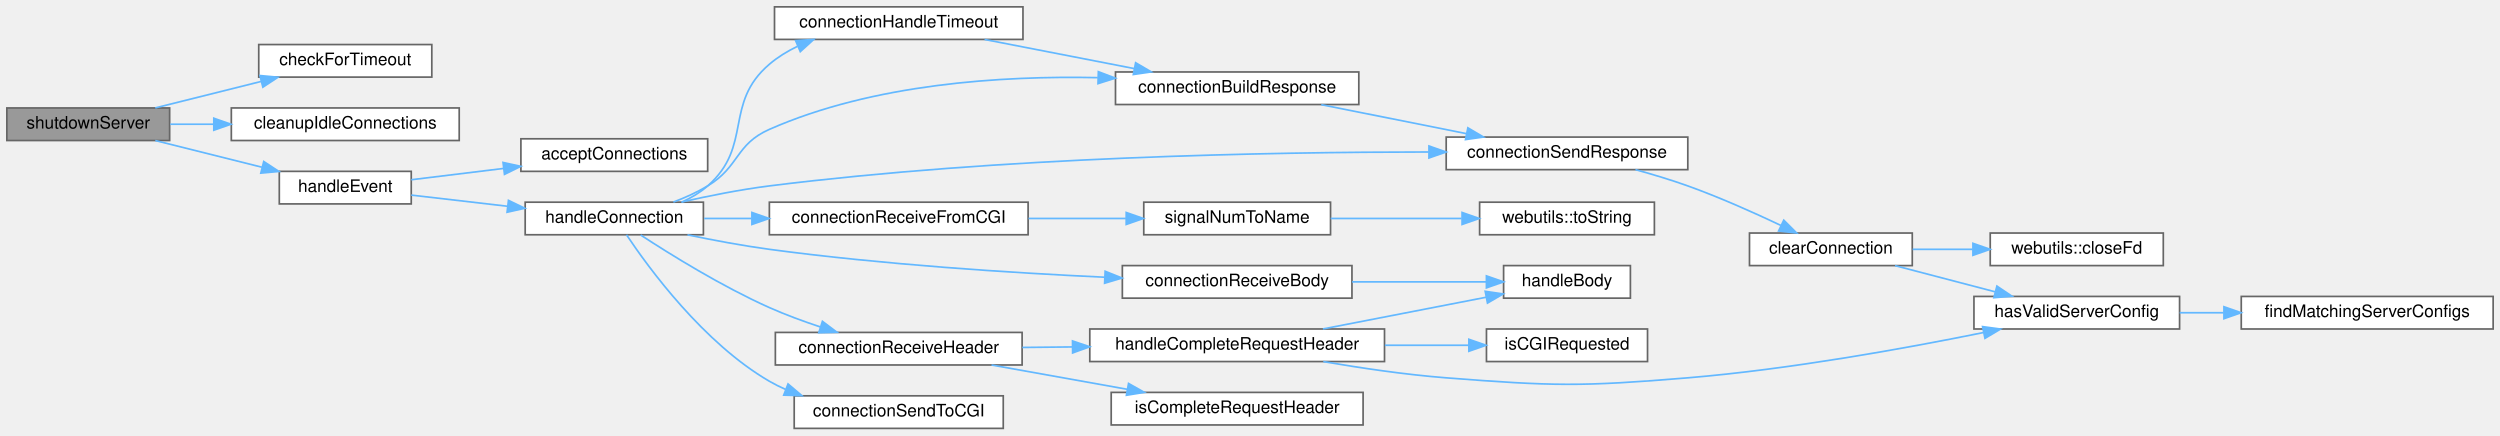
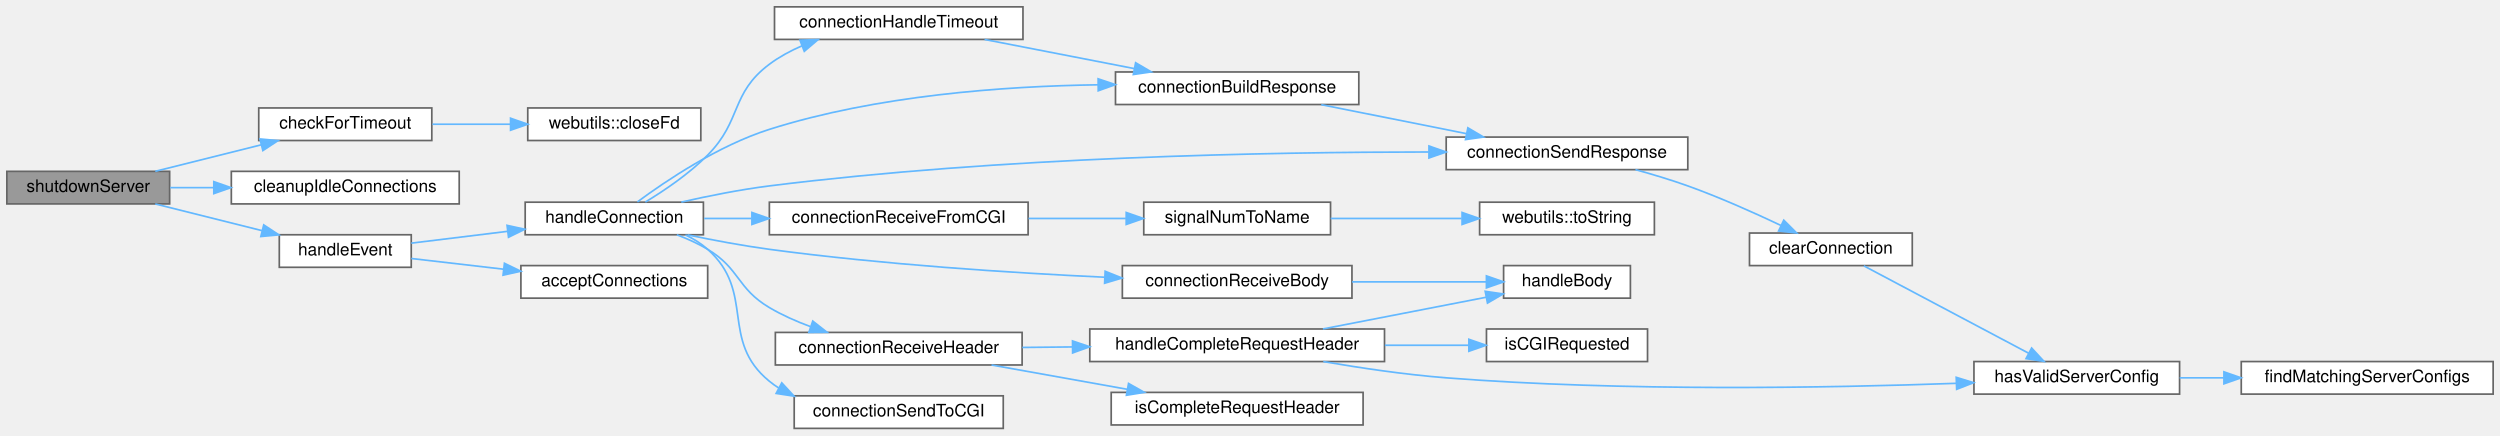
<svg xmlns="http://www.w3.org/2000/svg" xmlns:xlink="http://www.w3.org/1999/xlink" width="1459pt" height="254pt" viewBox="0.00 0.00 1459.00 254.00">
  <g id="graph0" class="graph" transform="scale(1 1) rotate(0) translate(4 250)">
    <g id="Node000001" class="node">
      <g id="a_Node000001">
        <a xlink:title="Performs a graceful shutdown of the server.">
-           <polygon fill="#999999" stroke="#666666" points="95,-187 0,-187 0,-168 95,-168 95,-187" />
-           <text text-anchor="middle" x="47.5" y="-175" font-family="Helvetica,sans-Serif" font-size="10.00">shutdownServer</text>
+           <polygon fill="#999999" stroke="#666666" points="95,-150 0,-150 0,-131 95,-131 95,-150" />
+           <text text-anchor="middle" x="47.5" y="-138" font-family="Helvetica,sans-Serif" font-size="10.00">shutdownServer</text>
        </a>
      </g>
    </g>
    <g id="Node000002" class="node">
      <g id="a_Node000002">
        <a xlink:href="_server_8cpp.html#a28fd29ec48bd9459c678980cfccca4cf" target="_top" xlink:title="Iterates through all connections and checks if any have timed out.">
-           <polygon fill="white" stroke="#666666" points="248,-224 147,-224 147,-205 248,-205 248,-224" />
-           <text text-anchor="middle" x="197.5" y="-212" font-family="Helvetica,sans-Serif" font-size="10.00">checkForTimeout</text>
+           <polygon fill="white" stroke="#666666" points="248,-187 147,-187 147,-168 248,-168 248,-187" />
+           <text text-anchor="middle" x="197.5" y="-175" font-family="Helvetica,sans-Serif" font-size="10.00">checkForTimeout</text>
        </a>
      </g>
    </g>
    <g id="edge1_Node000001_Node000002" class="edge">
      <g id="a_edge1_Node000001_Node000002">
        <a xlink:title=" ">
-           <path fill="none" stroke="#63b8ff" d="M86.61,-187.03C105.44,-191.74 128.36,-197.47 148.39,-202.47" />
-           <polygon fill="#63b8ff" stroke="#63b8ff" points="147.71,-205.91 158.26,-204.94 149.41,-199.12 147.71,-205.91" />
+           <path fill="none" stroke="#63b8ff" d="M86.61,-150.03C105.44,-154.74 128.36,-160.47 148.39,-165.47" />
+           <polygon fill="#63b8ff" stroke="#63b8ff" points="147.71,-168.91 158.26,-167.94 149.41,-162.12 147.71,-168.91" />
+         </a>
+       </g>
+     </g>
+     <g id="Node000004" class="node">
+       <g id="a_Node000004">
+         <a xlink:href="_server_8cpp.html#af2feae308a0fa968c84525fcdfb19251" target="_top" xlink:title="Iterates through all connections, closes and removes idle ones.">
+           <polygon fill="white" stroke="#666666" points="264,-150 131,-150 131,-131 264,-131 264,-150" />
+           <text text-anchor="middle" x="197.5" y="-138" font-family="Helvetica,sans-Serif" font-size="10.00">cleanupIdleConnections</text>
+         </a>
+       </g>
+     </g>
+     <g id="edge3_Node000001_Node000004" class="edge">
+       <g id="a_edge3_Node000001_Node000004">
+         <a xlink:title=" ">
+           <path fill="none" stroke="#63b8ff" d="M95.33,-140.5C103.42,-140.5 112.02,-140.5 120.66,-140.5" />
+           <polygon fill="#63b8ff" stroke="#63b8ff" points="120.78,-144 130.78,-140.5 120.78,-137 120.78,-144" />
+         </a>
+       </g>
+     </g>
+     <g id="Node000005" class="node">
+       <g id="a_Node000005">
+         <a xlink:href="_server_8cpp.html#af9f4479a6262c17deef89938118d27f4" target="_top" xlink:title="Accepts new connections or handles existing ones.">
+           <polygon fill="white" stroke="#666666" points="236,-113 159,-113 159,-94 236,-94 236,-113" />
+           <text text-anchor="middle" x="197.5" y="-101" font-family="Helvetica,sans-Serif" font-size="10.00">handleEvent</text>
+         </a>
+       </g>
+     </g>
+     <g id="edge4_Node000001_Node000005" class="edge">
+       <g id="a_edge4_Node000001_Node000005">
+         <a xlink:title=" ">
+           <path fill="none" stroke="#63b8ff" d="M86.61,-130.97C105.59,-126.23 128.72,-120.44 148.86,-115.41" />
+           <polygon fill="#63b8ff" stroke="#63b8ff" points="149.92,-118.75 158.77,-112.93 148.22,-111.96 149.92,-118.75" />
        </a>
      </g>
    </g>
    <g id="Node000003" class="node">
      <g id="a_Node000003">
-         <a xlink:href="_server_8cpp.html#af2feae308a0fa968c84525fcdfb19251" target="_top" xlink:title="Iterates through all connections, closes and removes idle ones.">
-           <polygon fill="white" stroke="#666666" points="264,-187 131,-187 131,-168 264,-168 264,-187" />
-           <text text-anchor="middle" x="197.5" y="-175" font-family="Helvetica,sans-Serif" font-size="10.00">cleanupIdleConnections</text>
-         </a>
-       </g>
-     </g>
-     <g id="edge2_Node000001_Node000003" class="edge">
-       <g id="a_edge2_Node000001_Node000003">
-         <a xlink:title=" ">
-           <path fill="none" stroke="#63b8ff" d="M95.33,-177.5C103.42,-177.5 112.02,-177.5 120.66,-177.5" />
-           <polygon fill="#63b8ff" stroke="#63b8ff" points="120.78,-181 130.78,-177.5 120.78,-174 120.78,-181" />
-         </a>
-       </g>
-     </g>
-     <g id="Node000004" class="node">
-       <g id="a_Node000004">
-         <a xlink:href="_server_8cpp.html#af9f4479a6262c17deef89938118d27f4" target="_top" xlink:title="Accepts new connections or handles existing ones.">
-           <polygon fill="white" stroke="#666666" points="236,-150 159,-150 159,-131 236,-131 236,-150" />
-           <text text-anchor="middle" x="197.5" y="-138" font-family="Helvetica,sans-Serif" font-size="10.00">handleEvent</text>
-         </a>
-       </g>
-     </g>
-     <g id="edge3_Node000001_Node000004" class="edge">
-       <g id="a_edge3_Node000001_Node000004">
-         <a xlink:title=" ">
-           <path fill="none" stroke="#63b8ff" d="M86.61,-167.97C105.59,-163.23 128.72,-157.44 148.86,-152.41" />
-           <polygon fill="#63b8ff" stroke="#63b8ff" points="149.92,-155.75 158.77,-149.93 148.22,-148.96 149.92,-155.75" />
-         </a>
-       </g>
-     </g>
-     <g id="Node000005" class="node">
-       <g id="a_Node000005">
-         <a xlink:href="_server_8cpp.html#adb579f3d67061d752e882e6fb3ef6f18" target="_top" xlink:title="Accept new connections.">
-           <polygon fill="white" stroke="#666666" points="409,-169 300,-169 300,-150 409,-150 409,-169" />
-           <text text-anchor="middle" x="354.5" y="-157" font-family="Helvetica,sans-Serif" font-size="10.00">acceptConnections</text>
-         </a>
-       </g>
-     </g>
-     <g id="edge4_Node000004_Node000005" class="edge">
-       <g id="a_edge4_Node000004_Node000005">
-         <a xlink:title=" ">
-           <path fill="none" stroke="#63b8ff" d="M236.02,-145.1C252.2,-147.08 271.58,-149.46 289.89,-151.7" />
-           <polygon fill="#63b8ff" stroke="#63b8ff" points="289.57,-155.19 299.92,-152.93 290.42,-148.24 289.57,-155.19" />
+         <a xlink:href="namespacewebutils.html#ad74875f464c74bd45589002fc385605e" target="_top" xlink:title=" ">
+           <polygon fill="white" stroke="#666666" points="405,-187 304,-187 304,-168 405,-168 405,-187" />
+           <text text-anchor="middle" x="354.5" y="-175" font-family="Helvetica,sans-Serif" font-size="10.00">webutils::closeFd</text>
+         </a>
+       </g>
+     </g>
+     <g id="edge2_Node000002_Node000003" class="edge">
+       <g id="a_edge2_Node000002_Node000003">
+         <a xlink:title=" ">
+           <path fill="none" stroke="#63b8ff" d="M248.4,-177.5C262.85,-177.5 278.78,-177.5 293.76,-177.5" />
+           <polygon fill="#63b8ff" stroke="#63b8ff" points="293.96,-181 303.96,-177.5 293.96,-174 293.96,-181" />
        </a>
      </g>
    </g>
    <g id="Node000006" class="node">
      <g id="a_Node000006">
+         <a xlink:href="_server_8cpp.html#adb579f3d67061d752e882e6fb3ef6f18" target="_top" xlink:title="Accept new connections.">
+           <polygon fill="white" stroke="#666666" points="409,-95 300,-95 300,-76 409,-76 409,-95" />
+           <text text-anchor="middle" x="354.5" y="-83" font-family="Helvetica,sans-Serif" font-size="10.00">acceptConnections</text>
+         </a>
+       </g>
+     </g>
+     <g id="edge5_Node000005_Node000006" class="edge">
+       <g id="a_edge5_Node000005_Node000006">
+         <a xlink:title=" ">
+           <path fill="none" stroke="#63b8ff" d="M236.02,-99.14C252.2,-97.26 271.58,-95.01 289.89,-92.89" />
+           <polygon fill="#63b8ff" stroke="#63b8ff" points="290.39,-96.35 299.92,-91.72 289.58,-89.4 290.39,-96.35" />
+         </a>
+       </g>
+     </g>
+     <g id="Node000007" class="node">
+       <g id="a_Node000007">
        <a xlink:href="_server_8cpp.html#afb62203471d9a64b23d0267d5a4a261a" target="_top" xlink:title="Handle a client connection.">
          <polygon fill="white" stroke="#666666" points="406.5,-132 302.5,-132 302.5,-113 406.5,-113 406.5,-132" />
          <text text-anchor="middle" x="354.5" y="-120" font-family="Helvetica,sans-Serif" font-size="10.00">handleConnection</text>
        </a>
      </g>
    </g>
-     <g id="edge5_Node000004_Node000006" class="edge">
-       <g id="a_edge5_Node000004_Node000006">
-         <a xlink:title=" ">
-           <path fill="none" stroke="#63b8ff" d="M236.02,-136.14C252.88,-134.18 273.22,-131.82 292.2,-129.62" />
-           <polygon fill="#63b8ff" stroke="#63b8ff" points="292.74,-133.08 302.27,-128.45 291.93,-126.13 292.74,-133.08" />
-         </a>
-       </g>
-     </g>
-     <g id="Node000007" class="node">
-       <g id="a_Node000007">
+     <g id="edge6_Node000005_Node000007" class="edge">
+       <g id="a_edge6_Node000005_Node000007">
+         <a xlink:title=" ">
+           <path fill="none" stroke="#63b8ff" d="M236.02,-108.1C252.88,-110.17 273.22,-112.66 292.2,-114.99" />
+           <polygon fill="#63b8ff" stroke="#63b8ff" points="291.92,-118.48 302.27,-116.22 292.77,-111.53 291.92,-118.48" />
+         </a>
+       </g>
+     </g>
+     <g id="Node000008" class="node">
+       <g id="a_Node000008">
        <a xlink:href="_server_8cpp.html#a9b6964fe44b1605c00c0f211a7f42896" target="_top" xlink:title="Builds the response for a client connection.">
          <polygon fill="white" stroke="#666666" points="789,-208 647,-208 647,-189 789,-189 789,-208" />
          <text text-anchor="middle" x="718" y="-196" font-family="Helvetica,sans-Serif" font-size="10.00">connectionBuildResponse</text>
        </a>
      </g>
    </g>
-     <g id="edge6_Node000006_Node000007" class="edge">
-       <g id="a_edge6_Node000006_Node000007">
-         <a xlink:title=" ">
-           <path fill="none" stroke="#63b8ff" d="M388.98,-132.06C395.83,-134.65 402.83,-137.79 409,-141.5 427.6,-152.69 425.14,-165.75 445,-174.5 505.44,-201.13 580.66,-205.88 636.67,-204.68" />
-           <polygon fill="#63b8ff" stroke="#63b8ff" points="637,-208.17 646.9,-204.39 636.8,-201.18 637,-208.17" />
-         </a>
-       </g>
-     </g>
-     <g id="Node000008" class="node">
-       <g id="a_Node000008">
+     <g id="edge7_Node000007_Node000008" class="edge">
+       <g id="a_edge7_Node000007_Node000008">
+         <a xlink:title=" ">
+           <path fill="none" stroke="#63b8ff" d="M367.99,-132.18C384.56,-144.42 415.2,-165.05 445,-174.5 507.43,-194.3 581.69,-199.72 636.83,-200.51" />
+           <polygon fill="#63b8ff" stroke="#63b8ff" points="636.87,-204.01 646.9,-200.61 636.93,-197.01 636.87,-204.01" />
+         </a>
+       </g>
+     </g>
+     <g id="Node000009" class="node">
+       <g id="a_Node000009">
        <a xlink:href="_server_8cpp.html#a43e9e764c97aacfc12f233b33ffa3342" target="_top" xlink:title="Sends the response to a client connection.">
          <polygon fill="white" stroke="#666666" points="981,-170 840,-170 840,-151 981,-151 981,-170" />
          <text text-anchor="middle" x="910.5" y="-158" font-family="Helvetica,sans-Serif" font-size="10.00">connectionSendResponse</text>
        </a>
      </g>
    </g>
-     <g id="edge25_Node000006_Node000008" class="edge">
-       <g id="a_edge25_Node000006_Node000008">
+     <g id="edge25_Node000007_Node000009" class="edge">
+       <g id="a_edge25_Node000007_Node000009">
        <a xlink:title=" ">
          <path fill="none" stroke="#63b8ff" d="M393.59,-132.06C409.39,-135.64 427.98,-139.36 445,-141.5 579.3,-158.38 737,-161.3 829.79,-161.3" />
          <polygon fill="#63b8ff" stroke="#63b8ff" points="829.95,-164.8 839.95,-161.29 829.94,-157.8 829.95,-164.8" />
        </a>
      </g>
    </g>
    <g id="Node000013" class="node">
      <g id="a_Node000013">
        <a xlink:href="_server_8cpp.html#ad132a77471376bd48681070a795df914" target="_top" xlink:title="Handles a timeout for a client connection.">
          <polygon fill="white" stroke="#666666" points="593,-246 448,-246 448,-227 593,-227 593,-246" />
          <text text-anchor="middle" x="520.5" y="-234" font-family="Helvetica,sans-Serif" font-size="10.00">connectionHandleTimeout</text>
        </a>
      </g>
    </g>
-     <g id="edge12_Node000006_Node000013" class="edge">
-       <g id="a_edge12_Node000006_Node000013">
-         <a xlink:title=" ">
-           <path fill="none" stroke="#63b8ff" d="M394.03,-132.11C399.44,-134.58 404.63,-137.66 409,-141.5 435.57,-164.87 418.09,-189.53 445,-212.5 449.88,-216.67 455.5,-220.12 461.42,-222.97" />
-           <polygon fill="#63b8ff" stroke="#63b8ff" points="460.32,-226.3 470.9,-226.97 463.05,-219.86 460.32,-226.3" />
+     <g id="edge12_Node000007_Node000013" class="edge">
+       <g id="a_edge12_Node000007_Node000013">
+         <a xlink:title=" ">
+           <path fill="none" stroke="#63b8ff" d="M372.62,-132.08C383.76,-138.83 398.19,-148.59 409,-159.5 429.05,-179.72 422.21,-195.43 445,-212.5 450.76,-216.81 457.32,-220.37 464.11,-223.29" />
+           <polygon fill="#63b8ff" stroke="#63b8ff" points="462.86,-226.56 473.45,-226.91 465.38,-220.04 462.86,-226.56" />
        </a>
      </g>
    </g>
    <g id="Node000014" class="node">
      <g id="a_Node000014">
        <a xlink:href="_server_8cpp.html#a3e07b970ffa58c9315b38673aff94f84" target="_top" xlink:title="Handles the reception of the request body from a client connection.">
          <polygon fill="white" stroke="#666666" points="785,-95 651,-95 651,-76 785,-76 785,-95" />
          <text text-anchor="middle" x="718" y="-83" font-family="Helvetica,sans-Serif" font-size="10.00">connectionReceiveBody</text>
        </a>
      </g>
    </g>
-     <g id="edge14_Node000006_Node000014" class="edge">
-       <g id="a_edge14_Node000006_Node000014">
+     <g id="edge14_Node000007_Node000014" class="edge">
+       <g id="a_edge14_Node000007_Node000014">
        <a xlink:title=" ">
          <path fill="none" stroke="#63b8ff" d="M397.2,-112.95C412.2,-109.83 429.29,-106.62 445,-104.5 510.67,-95.64 585.84,-90.79 640.5,-88.21" />
          <polygon fill="#63b8ff" stroke="#63b8ff" points="640.97,-91.69 650.8,-87.74 640.65,-84.7 640.97,-91.69" />
        </a>
      </g>
    </g>
    <g id="Node000016" class="node">
      <g id="a_Node000016">
        <a xlink:href="_server_8cpp.html#a1a02f28f05641d9b3dd7f8207e57bd68" target="_top" xlink:title="Handles receiving data from a CGI script and processes it accordingly.">
          <polygon fill="white" stroke="#666666" points="596,-132 445,-132 445,-113 596,-113 596,-132" />
          <text text-anchor="middle" x="520.5" y="-120" font-family="Helvetica,sans-Serif" font-size="10.00">connectionReceiveFromCGI</text>
        </a>
      </g>
    </g>
-     <g id="edge16_Node000006_Node000016" class="edge">
-       <g id="a_edge16_Node000006_Node000016">
+     <g id="edge16_Node000007_Node000016" class="edge">
+       <g id="a_edge16_Node000007_Node000016">
        <a xlink:title=" ">
          <path fill="none" stroke="#63b8ff" d="M406.94,-122.5C415.77,-122.5 425.15,-122.5 434.59,-122.5" />
          <polygon fill="#63b8ff" stroke="#63b8ff" points="434.82,-126 444.82,-122.5 434.82,-119 434.82,-126" />
        </a>
      </g>
    </g>
    <g id="Node000019" class="node">
      <g id="a_Node000019">
        <a xlink:href="_server_8cpp.html#aa45d6529fd7be9b7adf788a9679ae34b" target="_top" xlink:title="Receive request header from a client.">
          <polygon fill="white" stroke="#666666" points="592.5,-56 448.5,-56 448.5,-37 592.5,-37 592.5,-56" />
          <text text-anchor="middle" x="520.5" y="-44" font-family="Helvetica,sans-Serif" font-size="10.00">connectionReceiveHeader</text>
        </a>
      </g>
    </g>
-     <g id="edge19_Node000006_Node000019" class="edge">
-       <g id="a_edge19_Node000006_Node000019">
-         <a xlink:title=" ">
-           <path fill="none" stroke="#63b8ff" d="M369.87,-112.85C387.14,-101.56 417.26,-82.86 445,-70.5 454.4,-66.31 464.76,-62.5 474.69,-59.21" />
-           <polygon fill="#63b8ff" stroke="#63b8ff" points="475.97,-62.48 484.43,-56.1 473.84,-55.81 475.97,-62.48" />
+     <g id="edge19_Node000007_Node000019" class="edge">
+       <g id="a_edge19_Node000007_Node000019">
+         <a xlink:title=" ">
+           <path fill="none" stroke="#63b8ff" d="M391,-112.97C397.21,-110.64 403.45,-107.83 409,-104.5 427.87,-93.17 426.06,-81.71 445,-70.5 452.4,-66.12 460.69,-62.44 468.98,-59.39" />
+           <polygon fill="#63b8ff" stroke="#63b8ff" points="470.33,-62.62 478.65,-56.08 468.06,-56 470.33,-62.62" />
        </a>
      </g>
    </g>
    <g id="Node000023" class="node">
      <g id="a_Node000023">
        <a xlink:href="_server_8cpp.html#a03e6a55f5c946d4fb308f7c1758e1b51" target="_top" xlink:title="Sends the request body to the CGI process.">
          <polygon fill="white" stroke="#666666" points="581.5,-19 459.5,-19 459.5,0 581.5,0 581.5,-19" />
          <text text-anchor="middle" x="520.5" y="-7" font-family="Helvetica,sans-Serif" font-size="10.00">connectionSendToCGI</text>
        </a>
      </g>
    </g>
-     <g id="edge26_Node000006_Node000023" class="edge">
-       <g id="a_edge26_Node000006_Node000023">
-         <a xlink:title=" ">
-           <path fill="none" stroke="#63b8ff" d="M361.62,-112.97C374.53,-93.64 406.59,-49.8 445,-27.5 448.03,-25.74 451.22,-24.16 454.51,-22.72" />
-           <polygon fill="#63b8ff" stroke="#63b8ff" points="455.9,-25.94 463.98,-19.09 453.39,-19.4 455.9,-25.94" />
-         </a>
-       </g>
-     </g>
-     <g id="edge7_Node000007_Node000008" class="edge">
-       <g id="a_edge7_Node000007_Node000008">
+     <g id="edge26_Node000007_Node000023" class="edge">
+       <g id="a_edge26_Node000007_Node000023">
+         <a xlink:title=" ">
+           <path fill="none" stroke="#63b8ff" d="M396.03,-112.89C400.74,-110.65 405.2,-107.89 409,-104.5 437.18,-79.34 415.75,-51.41 445,-27.5 446.76,-26.06 448.61,-24.74 450.54,-23.52" />
+           <polygon fill="#63b8ff" stroke="#63b8ff" points="452.24,-26.58 459.43,-18.79 448.96,-20.4 452.24,-26.58" />
+         </a>
+       </g>
+     </g>
+     <g id="edge8_Node000008_Node000009" class="edge">
+       <g id="a_edge8_Node000008_Node000009">
        <a xlink:title=" ">
          <path fill="none" stroke="#63b8ff" d="M767.07,-188.91C792.78,-183.78 824.61,-177.43 851.66,-172.04" />
          <polygon fill="#63b8ff" stroke="#63b8ff" points="852.65,-175.41 861.77,-170.02 851.28,-168.54 852.65,-175.41" />
        </a>
      </g>
    </g>
-     <g id="Node000009" class="node">
-       <g id="a_Node000009">
+     <g id="Node000010" class="node">
+       <g id="a_Node000010">
        <a xlink:href="_connection_8cpp.html#a1787b72853fa3a6146cea621fa1d0d65" target="_top" xlink:title="Clears the state of a given Connection object and resets its attributes.">
          <polygon fill="white" stroke="#666666" points="1112,-114 1017,-114 1017,-95 1112,-95 1112,-114" />
          <text text-anchor="middle" x="1064.5" y="-102" font-family="Helvetica,sans-Serif" font-size="10.00">clearConnection</text>
        </a>
      </g>
    </g>
-     <g id="edge8_Node000008_Node000009" class="edge">
-       <g id="a_edge8_Node000008_Node000009">
+     <g id="edge9_Node000009_Node000010" class="edge">
+       <g id="a_edge9_Node000009_Node000010">
        <a xlink:title=" ">
          <path fill="none" stroke="#63b8ff" d="M950.43,-151C960.49,-148.23 971.23,-145 981,-141.5 999.48,-134.88 1019.59,-125.89 1035.33,-118.44" />
          <polygon fill="#63b8ff" stroke="#63b8ff" points="1037.01,-121.51 1044.51,-114.03 1033.98,-115.2 1037.01,-121.51" />
-         </a>
-       </g>
-     </g>
-     <g id="Node000010" class="node">
-       <g id="a_Node000010">
-         <a xlink:href="namespacewebutils.html#ad74875f464c74bd45589002fc385605e" target="_top" xlink:title=" ">
-           <polygon fill="white" stroke="#666666" points="1258.5,-114 1157.5,-114 1157.5,-95 1258.5,-95 1258.5,-114" />
-           <text text-anchor="middle" x="1208" y="-102" font-family="Helvetica,sans-Serif" font-size="10.00">webutils::closeFd</text>
-         </a>
-       </g>
-     </g>
-     <g id="edge9_Node000009_Node000010" class="edge">
-       <g id="a_edge9_Node000009_Node000010">
-         <a xlink:title=" ">
-           <path fill="none" stroke="#63b8ff" d="M1112.22,-104.5C1123.43,-104.5 1135.55,-104.5 1147.26,-104.5" />
-           <polygon fill="#63b8ff" stroke="#63b8ff" points="1147.41,-108 1157.41,-104.5 1147.41,-101 1147.41,-108" />
        </a>
      </g>
    </g>
    <g id="Node000011" class="node">
      <g id="a_Node000011">
        <a xlink:href="_connection_8cpp.html#a354192f8dd87ca049cf8b7e6de9000da" target="_top" xlink:title="Selects the server configuration for a connection.">
-           <polygon fill="white" stroke="#666666" points="1268,-77 1148,-77 1148,-58 1268,-58 1268,-77" />
-           <text text-anchor="middle" x="1208" y="-65" font-family="Helvetica,sans-Serif" font-size="10.00">hasValidServerConfig</text>
-         </a>
-       </g>
-     </g>
-     <g id="edge10_Node000009_Node000011" class="edge">
-       <g id="a_edge10_Node000009_Node000011">
-         <a xlink:title=" ">
-           <path fill="none" stroke="#63b8ff" d="M1101.94,-94.97C1119.71,-90.33 1141.29,-84.68 1160.26,-79.72" />
-           <polygon fill="#63b8ff" stroke="#63b8ff" points="1161.4,-83.04 1170.19,-77.12 1159.63,-76.27 1161.4,-83.04" />
+           <polygon fill="white" stroke="#666666" points="1268,-39 1148,-39 1148,-20 1268,-20 1268,-39" />
+           <text text-anchor="middle" x="1208" y="-27" font-family="Helvetica,sans-Serif" font-size="10.00">hasValidServerConfig</text>
+         </a>
+       </g>
+     </g>
+     <g id="edge10_Node000010_Node000011" class="edge">
+       <g id="a_edge10_Node000010_Node000011">
+         <a xlink:title=" ">
+           <path fill="none" stroke="#63b8ff" d="M1083.71,-94.85C1108.12,-81.91 1151.65,-58.84 1179.91,-43.86" />
+           <polygon fill="#63b8ff" stroke="#63b8ff" points="1181.66,-46.89 1188.86,-39.11 1178.39,-40.71 1181.66,-46.89" />
        </a>
      </g>
    </g>
    <g id="Node000012" class="node">
      <g id="a_Node000012">
        <a xlink:href="_connection_8cpp.html#af96f533f342bd6cf42899f3c9fd30a99" target="_top" xlink:title="Find matching server configurations for a server socket.">
-           <polygon fill="white" stroke="#666666" points="1451,-77 1304,-77 1304,-58 1451,-58 1451,-77" />
-           <text text-anchor="middle" x="1377.5" y="-65" font-family="Helvetica,sans-Serif" font-size="10.00">findMatchingServerConfigs</text>
+           <polygon fill="white" stroke="#666666" points="1451,-39 1304,-39 1304,-20 1451,-20 1451,-39" />
+           <text text-anchor="middle" x="1377.5" y="-27" font-family="Helvetica,sans-Serif" font-size="10.00">findMatchingServerConfigs</text>
        </a>
      </g>
    </g>
    <g id="edge11_Node000011_Node000012" class="edge">
      <g id="a_edge11_Node000011_Node000012">
        <a xlink:title=" ">
-           <path fill="none" stroke="#63b8ff" d="M1268.05,-67.5C1276.38,-67.5 1285.07,-67.5 1293.74,-67.5" />
-           <polygon fill="#63b8ff" stroke="#63b8ff" points="1293.89,-71 1303.89,-67.5 1293.89,-64 1293.89,-71" />
-         </a>
-       </g>
-     </g>
-     <g id="edge13_Node000013_Node000007" class="edge">
-       <g id="a_edge13_Node000013_Node000007">
+           <path fill="none" stroke="#63b8ff" d="M1268.05,-29.5C1276.38,-29.5 1285.07,-29.5 1293.74,-29.5" />
+           <polygon fill="#63b8ff" stroke="#63b8ff" points="1293.89,-33 1303.89,-29.5 1293.89,-26 1293.89,-33" />
+         </a>
+       </g>
+     </g>
+     <g id="edge13_Node000013_Node000008" class="edge">
+       <g id="a_edge13_Node000013_Node000008">
        <a xlink:title=" ">
          <path fill="none" stroke="#63b8ff" d="M570.58,-226.96C597.07,-221.81 629.97,-215.42 657.87,-209.99" />
          <polygon fill="#63b8ff" stroke="#63b8ff" points="658.75,-213.39 667.9,-208.04 657.42,-206.52 658.75,-213.39" />
        </a>
      </g>
    </g>
    <g id="Node000015" class="node">
      <g id="a_Node000015">
        <a xlink:href="_server_8cpp.html#af0fb17fe53a5e9e72824e5df3fba1322" target="_top" xlink:title="Handles the body of the HTTP request.">
          <polygon fill="white" stroke="#666666" points="947.5,-95 873.5,-95 873.5,-76 947.5,-76 947.5,-95" />
          <text text-anchor="middle" x="910.5" y="-83" font-family="Helvetica,sans-Serif" font-size="10.00">handleBody</text>
        </a>
      </g>
    </g>
    <g id="edge15_Node000014_Node000015" class="edge">
      <g id="a_edge15_Node000014_Node000015">
        <a xlink:title=" ">
          <path fill="none" stroke="#63b8ff" d="M785.09,-85.5C810.93,-85.5 839.93,-85.5 863.43,-85.5" />
          <polygon fill="#63b8ff" stroke="#63b8ff" points="863.48,-89 873.48,-85.5 863.48,-82 863.48,-89" />
        </a>
      </g>
    </g>
    <g id="Node000017" class="node">
      <g id="a_Node000017">
        <a xlink:href="signal_handler_8cpp.html#adc4193659d5893030190dca46c276ac7" target="_top" xlink:title="Converts a signal number to its name.">
          <polygon fill="white" stroke="#666666" points="772.5,-132 663.5,-132 663.5,-113 772.5,-113 772.5,-132" />
          <text text-anchor="middle" x="718" y="-120" font-family="Helvetica,sans-Serif" font-size="10.00">signalNumToName</text>
        </a>
      </g>
    </g>
    <g id="edge17_Node000016_Node000017" class="edge">
      <g id="a_edge17_Node000016_Node000017">
        <a xlink:title=" ">
          <path fill="none" stroke="#63b8ff" d="M596.25,-122.5C614.99,-122.5 634.92,-122.5 653.08,-122.5" />
          <polygon fill="#63b8ff" stroke="#63b8ff" points="653.26,-126 663.25,-122.5 653.25,-119 653.26,-126" />
        </a>
      </g>
    </g>
    <g id="Node000018" class="node">
      <g id="a_Node000018">
        <a xlink:href="namespacewebutils.html#afd1710fd588c15830d10aef146da8ddb" target="_top" xlink:title="Convert a type to a string.">
          <polygon fill="white" stroke="#666666" points="961.5,-132 859.5,-132 859.5,-113 961.5,-113 961.5,-132" />
          <text text-anchor="middle" x="910.5" y="-120" font-family="Helvetica,sans-Serif" font-size="10.00">webutils::toString</text>
        </a>
      </g>
    </g>
    <g id="edge18_Node000017_Node000018" class="edge">
      <g id="a_edge18_Node000017_Node000018">
        <a xlink:title=" ">
          <path fill="none" stroke="#63b8ff" d="M772.57,-122.5C796.36,-122.5 824.46,-122.5 849,-122.5" />
          <polygon fill="#63b8ff" stroke="#63b8ff" points="849.27,-126 859.27,-122.5 849.27,-119 849.27,-126" />
        </a>
      </g>
    </g>
    <g id="Node000020" class="node">
      <g id="a_Node000020">
        <a xlink:href="_server_8cpp.html#a83350eae81b96dd7b301d1238268ffdb" target="_top" xlink:title="Handles the complete request header received from a client.">
          <polygon fill="white" stroke="#666666" points="804,-58 632,-58 632,-39 804,-39 804,-58" />
          <text text-anchor="middle" x="718" y="-46" font-family="Helvetica,sans-Serif" font-size="10.00">handleCompleteRequestHeader</text>
        </a>
      </g>
    </g>
    <g id="edge20_Node000019_Node000020" class="edge">
      <g id="a_edge20_Node000019_Node000020">
        <a xlink:title=" ">
          <path fill="none" stroke="#63b8ff" d="M592.63,-47.23C602.11,-47.32 611.96,-47.43 621.76,-47.53" />
          <polygon fill="#63b8ff" stroke="#63b8ff" points="621.92,-51.03 631.96,-47.63 621.99,-44.03 621.92,-51.03" />
        </a>
      </g>
    </g>
    <g id="Node000022" class="node">
      <g id="a_Node000022">
        <a xlink:href="_server_8cpp.html#a172c400277e73261d212c33f66226090" target="_top" xlink:title="Checks if the connection buffer contains a request header.">
          <polygon fill="white" stroke="#666666" points="791.5,-21 644.5,-21 644.5,-2 791.5,-2 791.5,-21" />
          <text text-anchor="middle" x="718" y="-9" font-family="Helvetica,sans-Serif" font-size="10.00">isCompleteRequestHeader</text>
        </a>
      </g>
    </g>
    <g id="edge24_Node000019_Node000022" class="edge">
      <g id="a_edge24_Node000019_Node000022">
        <a xlink:title=" ">
          <path fill="none" stroke="#63b8ff" d="M574.66,-36.98C599.12,-32.6 628.31,-27.38 653.88,-22.8" />
          <polygon fill="#63b8ff" stroke="#63b8ff" points="654.62,-26.22 663.85,-21.02 653.39,-19.33 654.62,-26.22" />
        </a>
      </g>
    </g>
    <g id="edge22_Node000020_Node000011" class="edge">
      <g id="a_edge22_Node000020_Node000011">
        <a xlink:title=" ">
-           <path fill="none" stroke="#63b8ff" d="M768.25,-38.99C790.13,-35.22 816.26,-31.35 840,-29.5 902.48,-24.62 918.55,-24.29 981,-29.5 1040.53,-34.47 1107.97,-46.68 1153.57,-55.93" />
-           <polygon fill="#63b8ff" stroke="#63b8ff" points="1153.03,-59.39 1163.52,-57.97 1154.43,-52.54 1153.03,-59.39" />
+           <path fill="none" stroke="#63b8ff" d="M768.25,-38.99C790.13,-35.22 816.26,-31.35 840,-29.5 943.44,-21.43 1063.78,-23.63 1137.67,-26.29" />
+           <polygon fill="#63b8ff" stroke="#63b8ff" points="1137.65,-29.8 1147.78,-26.67 1137.91,-22.8 1137.65,-29.8" />
        </a>
      </g>
    </g>
    <g id="edge21_Node000020_Node000015" class="edge">
      <g id="a_edge21_Node000020_Node000015">
        <a xlink:title=" ">
          <path fill="none" stroke="#63b8ff" d="M768.06,-58.03C797.45,-63.74 834.57,-70.95 863.41,-76.55" />
          <polygon fill="#63b8ff" stroke="#63b8ff" points="862.76,-79.99 873.24,-78.46 864.1,-73.12 862.76,-79.99" />
        </a>
      </g>
    </g>
    <g id="Node000021" class="node">
      <g id="a_Node000021">
        <a xlink:href="_server_8cpp.html#a92411155dbfc5d7f43c3f1ac0fe54548" target="_top" xlink:title="Checks if a CGI request is made based on the connection details.">
          <polygon fill="white" stroke="#666666" points="957.5,-58 863.5,-58 863.5,-39 957.5,-39 957.5,-58" />
          <text text-anchor="middle" x="910.5" y="-46" font-family="Helvetica,sans-Serif" font-size="10.00">isCGIRequested</text>
        </a>
      </g>
    </g>
    <g id="edge23_Node000020_Node000021" class="edge">
      <g id="a_edge23_Node000020_Node000021">
        <a xlink:title=" ">
          <path fill="none" stroke="#63b8ff" d="M804.22,-48.5C820.72,-48.5 837.63,-48.5 852.93,-48.5" />
          <polygon fill="#63b8ff" stroke="#63b8ff" points="853.24,-52 863.24,-48.5 853.24,-45 853.24,-52" />
        </a>
      </g>
    </g>
  </g>
</svg>
